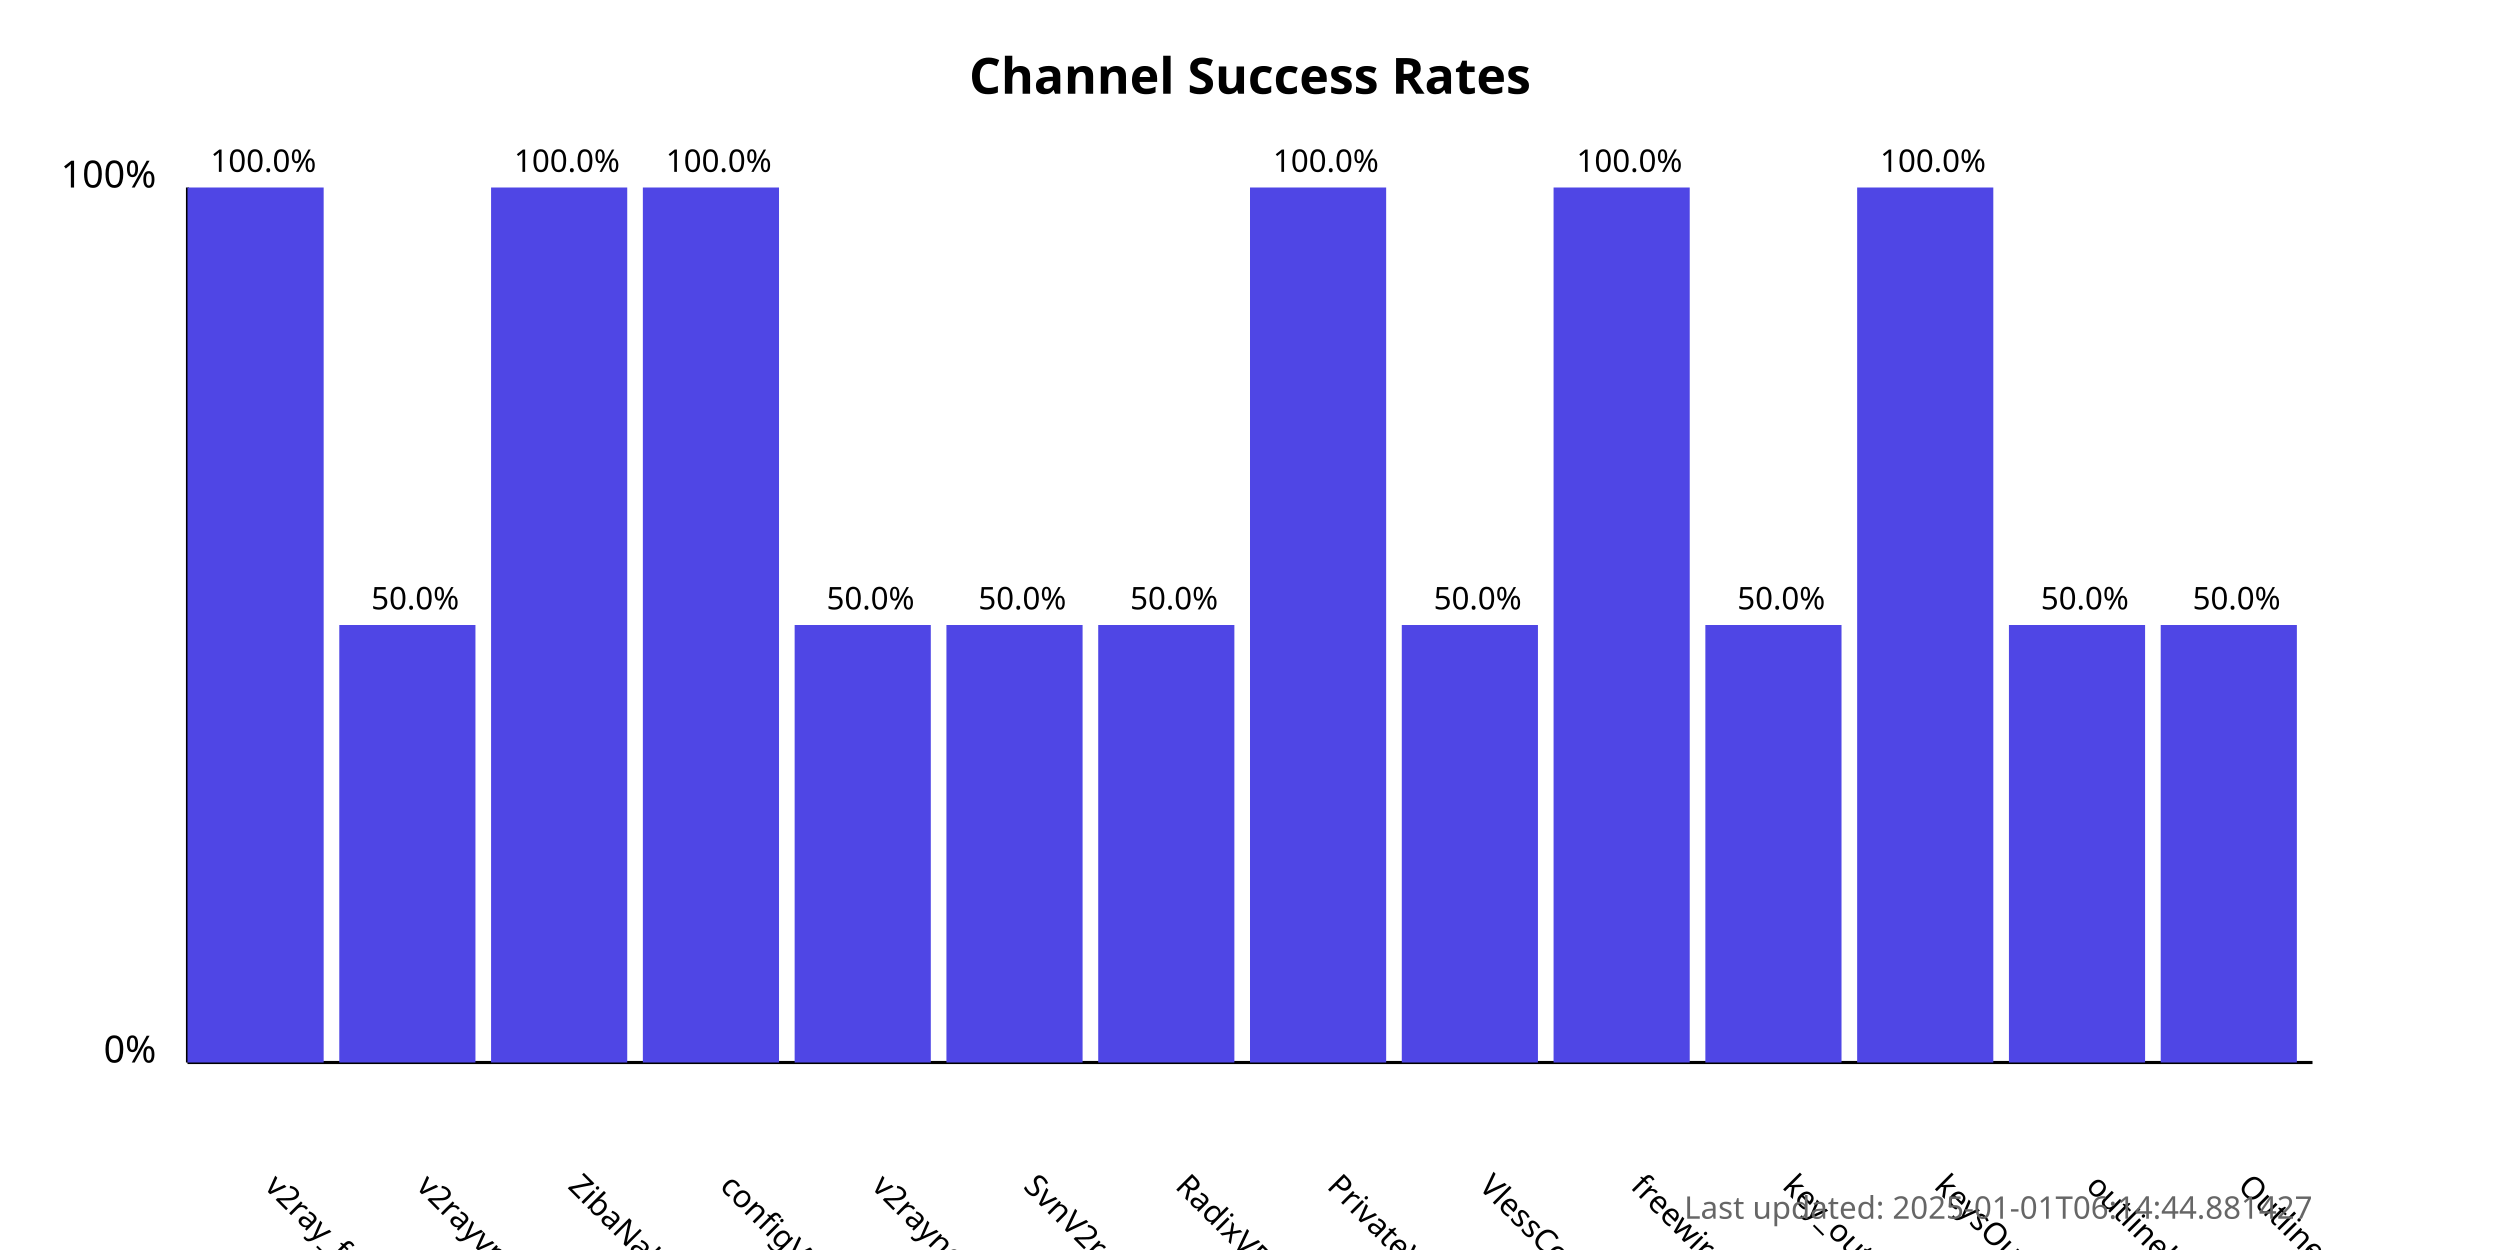
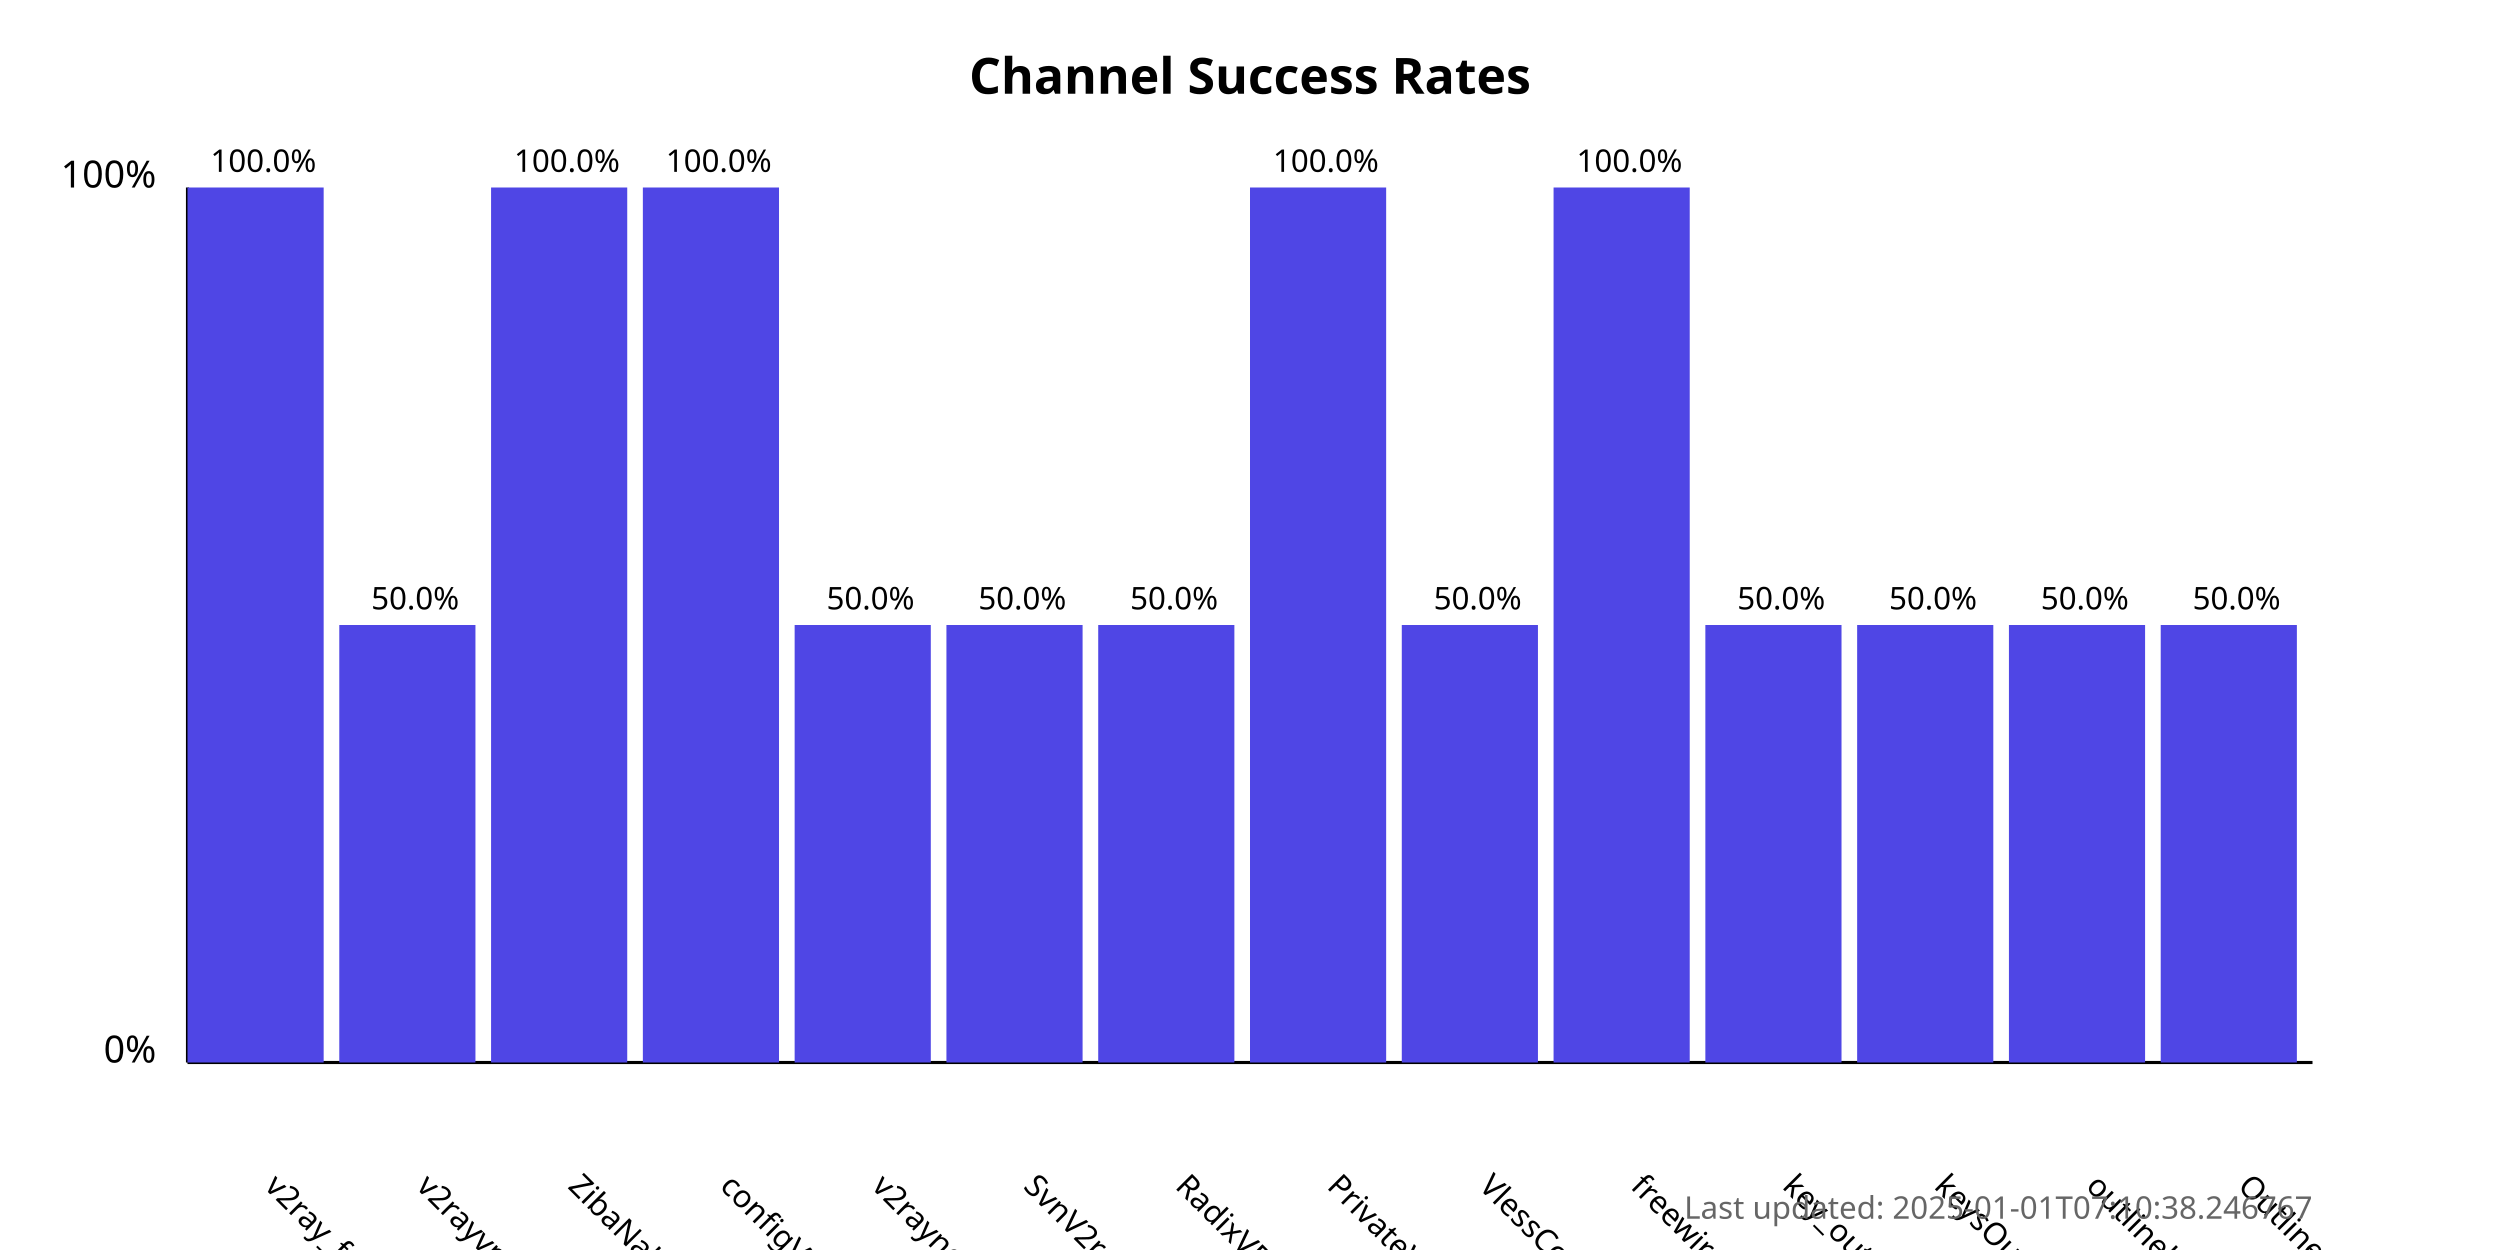
<svg xmlns="http://www.w3.org/2000/svg" width="800" height="400">
  <style>
            .chart-title { font: bold 16px sans-serif; }
            .axis-label { font: 12px sans-serif; }
            .tick-label { font: 10px sans-serif; }
            .bar { fill: #4f46e5; }
            .bar:hover { fill: #6366f1; }
            .timestamp { font: 10px sans-serif; fill: #666; }
        </style>
  <text x="400.0" y="30" text-anchor="middle" class="chart-title">
            Channel Success Rates
        </text>
  <line x1="60" y1="340" x2="60" y2="60" stroke="black" stroke-width="1" />
  <line x1="60" y1="340" x2="740" y2="340" stroke="black" stroke-width="1" />
  <text x="50" y="340" text-anchor="end" class="axis-label">0%</text>
  <text x="50" y="60" text-anchor="end" class="axis-label">100%</text>
  <g>
    <rect x="60" y="60.0" width="43.571" height="280.0" class="bar" />
    <text x="84.286" y="380" transform="rotate(45, 84.28571, 380)" text-anchor="start" class="tick-label">
                v2ray_free_conf
            </text>
    <text x="84.286" y="55.0" text-anchor="middle" class="tick-label">
                100.0%
            </text>
  </g>
  <g>
    <rect x="108.571" y="200.0" width="43.571" height="140.0" class="bar" />
    <text x="132.857" y="380" transform="rotate(45, 132.8571, 380)" text-anchor="start" class="tick-label">
                v2rayvpno
            </text>
    <text x="132.857" y="195.0" text-anchor="middle" class="tick-label">
                50.0%
            </text>
  </g>
  <g>
    <rect x="157.143" y="60.0" width="43.571" height="280.0" class="bar" />
    <text x="181.429" y="380" transform="rotate(45, 181.4286, 380)" text-anchor="start" class="tick-label">
                ZibaNabz
            </text>
    <text x="181.429" y="55.0" text-anchor="middle" class="tick-label">
                100.0%
            </text>
  </g>
  <g>
    <rect x="205.714" y="60.0" width="43.571" height="280.0" class="bar" />
    <text x="230.0" y="380" transform="rotate(45, 230.0, 380)" text-anchor="start" class="tick-label">
                configV2rayForFree
            </text>
    <text x="230.0" y="55.0" text-anchor="middle" class="tick-label">
                100.0%
            </text>
  </g>
  <g>
    <rect x="254.286" y="200.0" width="43.571" height="140.0" class="bar" />
    <text x="278.571" y="380" transform="rotate(45, 278.5714, 380)" text-anchor="start" class="tick-label">
                v2rayngvpn
            </text>
    <text x="278.571" y="195.0" text-anchor="middle" class="tick-label">
                50.0%
            </text>
  </g>
  <g>
    <rect x="302.857" y="200.0" width="43.571" height="140.0" class="bar" />
    <text x="327.143" y="380" transform="rotate(45, 327.1429, 380)" text-anchor="start" class="tick-label">
                SvnV2ray
            </text>
    <text x="327.143" y="195.0" text-anchor="middle" class="tick-label">
                50.0%
            </text>
  </g>
  <g>
    <rect x="351.429" y="200.0" width="43.571" height="140.0" class="bar" />
    <text x="375.714" y="380" transform="rotate(45, 375.7143, 380)" text-anchor="start" class="tick-label">
                RadixVPN
            </text>
    <text x="375.714" y="195.0" text-anchor="middle" class="tick-label">
                50.0%
            </text>
  </g>
  <g>
    <rect x="400" y="60.0" width="43.571" height="280.0" class="bar" />
    <text x="424.286" y="380" transform="rotate(45, 424.2857, 380)" text-anchor="start" class="tick-label">
                PrivateVPNs
            </text>
    <text x="424.286" y="55.0" text-anchor="middle" class="tick-label">
                100.0%
            </text>
  </g>
  <g>
    <rect x="448.571" y="200.0" width="43.571" height="140.0" class="bar" />
    <text x="472.857" y="380" transform="rotate(45, 472.8571, 380)" text-anchor="start" class="tick-label">
                VlessConfig
            </text>
    <text x="472.857" y="195.0" text-anchor="middle" class="tick-label">
                50.0%
            </text>
  </g>
  <g>
    <rect x="497.143" y="60.0" width="43.571" height="280.0" class="bar" />
    <text x="521.429" y="380" transform="rotate(45, 521.4286, 380)" text-anchor="start" class="tick-label">
                freewireguard
            </text>
    <text x="521.429" y="55.0" text-anchor="middle" class="tick-label">
                100.0%
            </text>
  </g>
  <g>
    <rect x="545.714" y="200.0" width="43.571" height="140.0" class="bar" />
    <text x="570.0" y="380" transform="rotate(45, 570.0, 380)" text-anchor="start" class="tick-label">
                key_outline
            </text>
    <text x="570.0" y="195.0" text-anchor="middle" class="tick-label">
                50.0%
            </text>
  </g>
  <g>
-     <rect x="594.286" y="60.0" width="43.571" height="280.0" class="bar" />
+     <rect x="594.286" y="200.0" width="43.571" height="140.0" class="bar" />
    <text x="618.571" y="380" transform="rotate(45, 618.5714, 380)" text-anchor="start" class="tick-label">
                keysOutline
            </text>
-     <text x="618.571" y="55.0" text-anchor="middle" class="tick-label">
-                 100.0%
+     <text x="618.571" y="195.0" text-anchor="middle" class="tick-label">
+                 50.0%
            </text>
  </g>
  <g>
    <rect x="642.857" y="200.0" width="43.571" height="140.0" class="bar" />
    <text x="667.143" y="380" transform="rotate(45, 667.1429, 380)" text-anchor="start" class="tick-label">
                outlinekeys_free
            </text>
    <text x="667.143" y="195.0" text-anchor="middle" class="tick-label">
                50.0%
            </text>
  </g>
  <g>
    <rect x="691.429" y="200.0" width="43.571" height="140.0" class="bar" />
    <text x="715.714" y="380" transform="rotate(45, 715.7143, 380)" text-anchor="start" class="tick-label">
                OutlineReleasedKey
            </text>
    <text x="715.714" y="195.0" text-anchor="middle" class="tick-label">
                50.0%
            </text>
  </g>
  <text x="740" y="390" text-anchor="end" class="timestamp">
-             Last updated: 2025-01-01T06:14:44.881427
+             Last updated: 2025-01-01T07:10:38.246767
        </text>
</svg>
